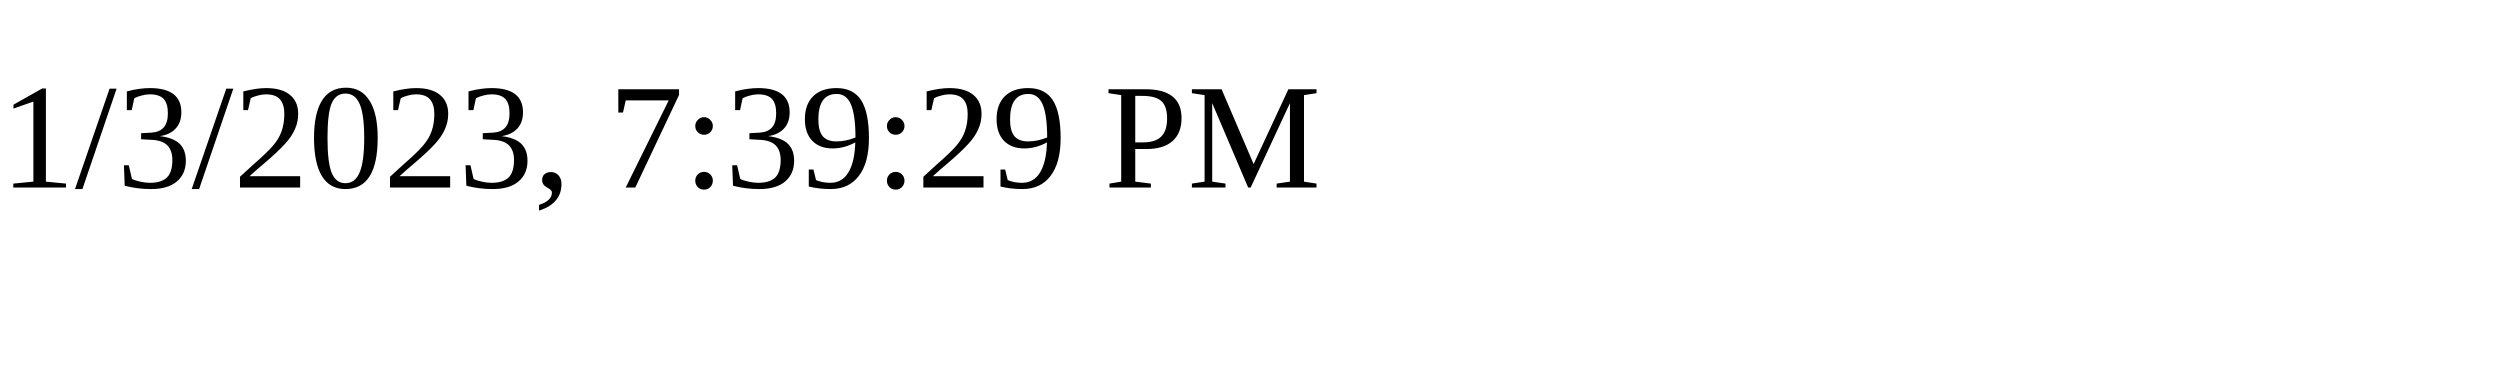
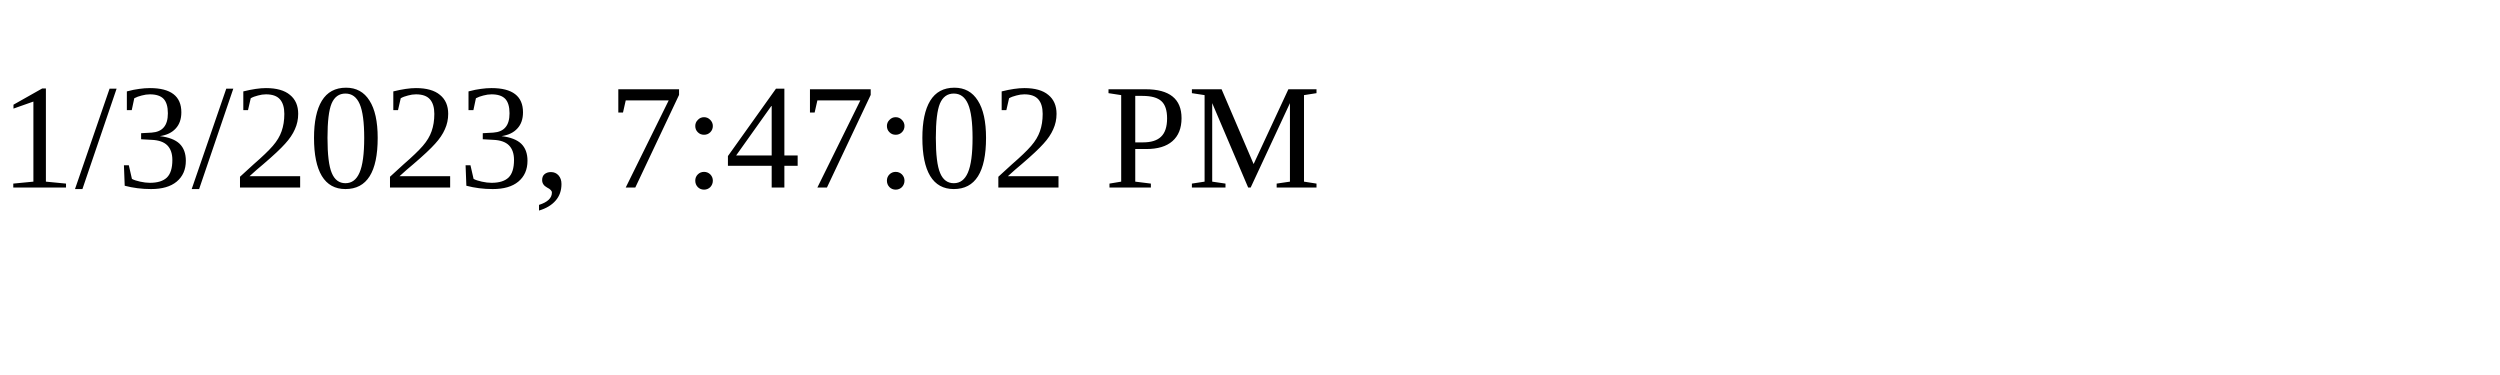
<svg xmlns="http://www.w3.org/2000/svg" height="30" width="200">
-   <text x="0" y="15">1/3/2023, 7:39:29 PM</text>
+   <text x="0" y="15">1/3/2023, 7:47:02 PM</text>
</svg>
